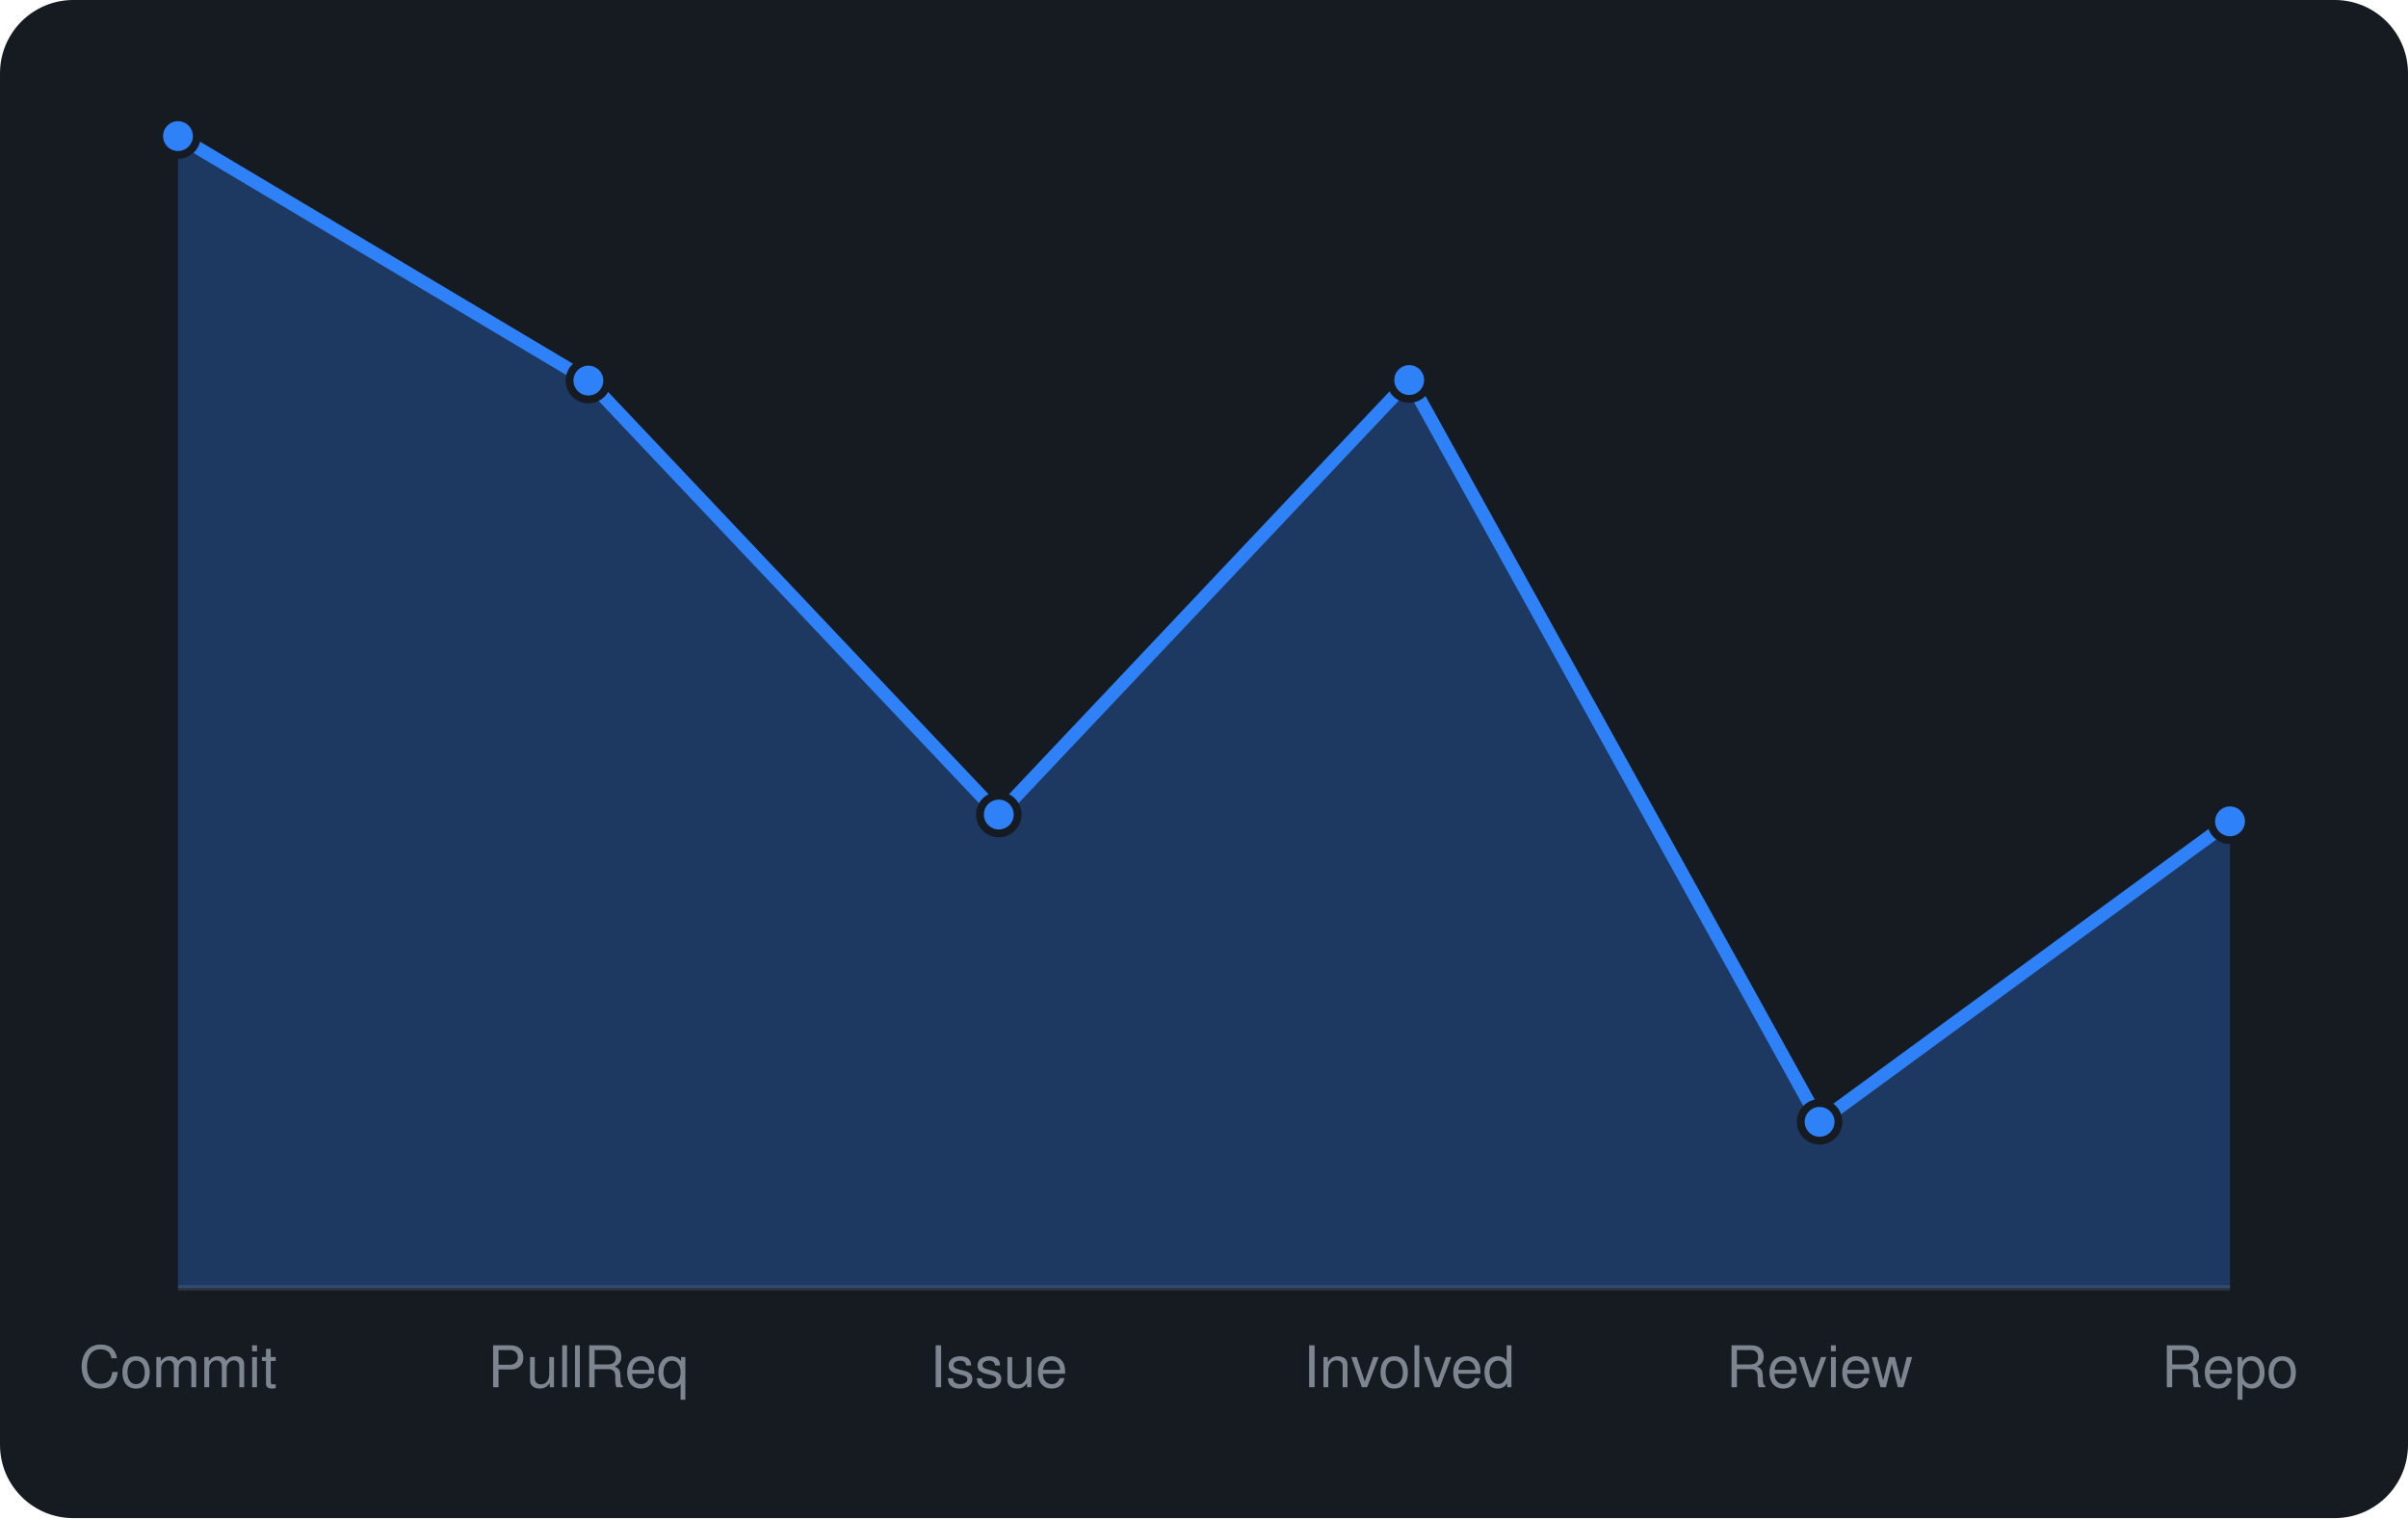
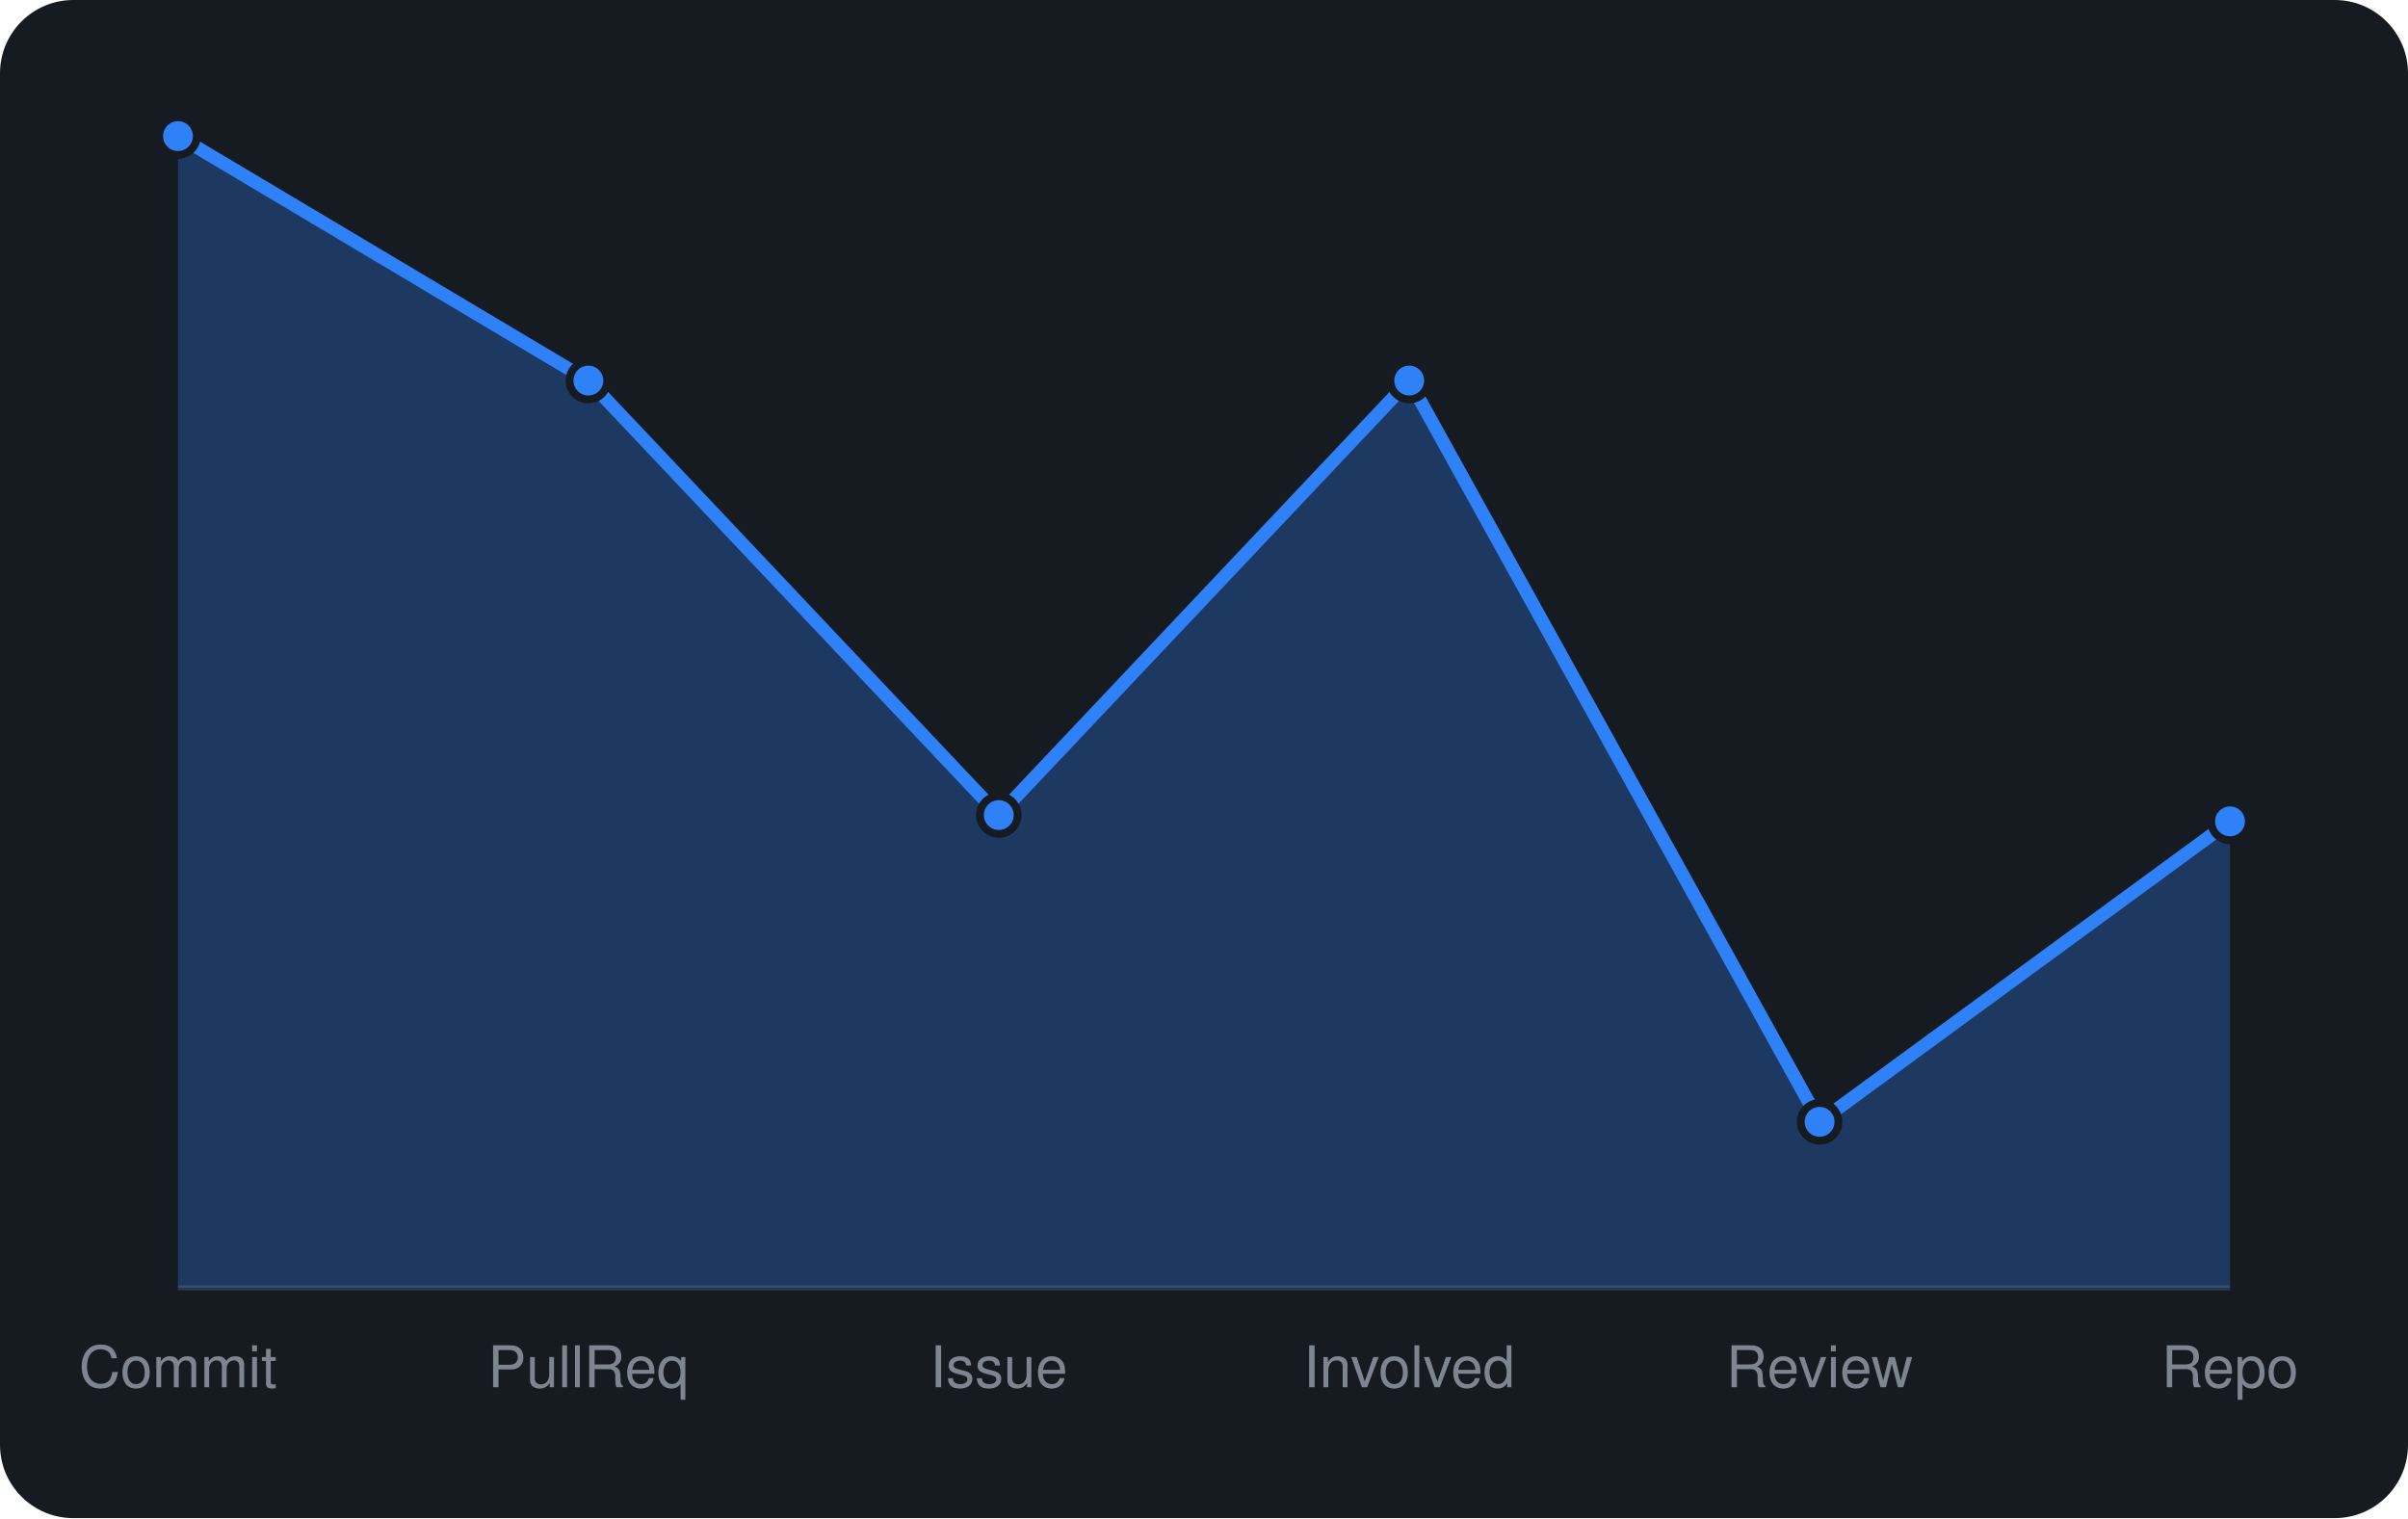
<svg xmlns="http://www.w3.org/2000/svg" viewBox="0 0 460 290" width="460" height="290" font-family="-apple-system,BlinkMacSystemFont,'Segoe UI',Helvetica,Arial,sans-serif">
  <rect width="460" height="290" rx="14" fill="#161b22" />
  <line x1="34" y1="246" x2="426" y2="246" stroke="#30363d" />
-   <path d="M34.0 246 L34.0 26.0L112.4 72.7L190.8 155.6L269.2 72.6L347.6 214.3L426.0 156.9 L426.0 246 Z" fill="rgba(47,129,247,0.3)" />
-   <path d="M34.0 26.0L112.4 72.7L190.8 155.6L269.2 72.6L347.6 214.3L426.0 156.9" fill="none" stroke="#2f81f7" stroke-width="2.5" stroke-linejoin="round" />
+   <path d="M34.0 246 L34.0 26.0L112.4 72.7L190.8 155.7L269.2 72.7L347.6 214.3L426.0 156.9 L426.0 246 Z" fill="rgba(47,129,247,0.3)" />
+   <path d="M34.0 26.0L112.4 72.7L190.8 155.7L269.2 72.7L347.6 214.3L426.0 156.9" fill="none" stroke="#2f81f7" stroke-width="2.5" stroke-linejoin="round" />
  <circle cx="34.0" cy="26.0" r="3.6" fill="#2f81f7" stroke="#161b22" stroke-width="1.5" />
  <circle cx="112.4" cy="72.7" r="3.6" fill="#2f81f7" stroke="#161b22" stroke-width="1.5" />
-   <circle cx="190.8" cy="155.6" r="3.6" fill="#2f81f7" stroke="#161b22" stroke-width="1.5" />
-   <circle cx="269.2" cy="72.6" r="3.6" fill="#2f81f7" stroke="#161b22" stroke-width="1.5" />
+   <circle cx="190.8" cy="155.7" r="3.6" fill="#2f81f7" stroke="#161b22" stroke-width="1.5" />
+   <circle cx="269.2" cy="72.7" r="3.6" fill="#2f81f7" stroke="#161b22" stroke-width="1.5" />
  <circle cx="347.6" cy="214.3" r="3.6" fill="#2f81f7" stroke="#161b22" stroke-width="1.5" />
  <circle cx="426.0" cy="156.9" r="3.6" fill="#2f81f7" stroke="#161b22" stroke-width="1.5" />
  <text x="34.0" y="265" text-anchor="middle" font-size="11" fill="#7d8590">Commit</text>
  <text x="112.4" y="265" text-anchor="middle" font-size="11" fill="#7d8590">PullReq</text>
  <text x="190.8" y="265" text-anchor="middle" font-size="11" fill="#7d8590">Issue</text>
  <text x="269.2" y="265" text-anchor="middle" font-size="11" fill="#7d8590">Involved</text>
  <text x="347.6" y="265" text-anchor="middle" font-size="11" fill="#7d8590">Review</text>
  <text x="426.0" y="265" text-anchor="middle" font-size="11" fill="#7d8590">Repo</text>
</svg>
